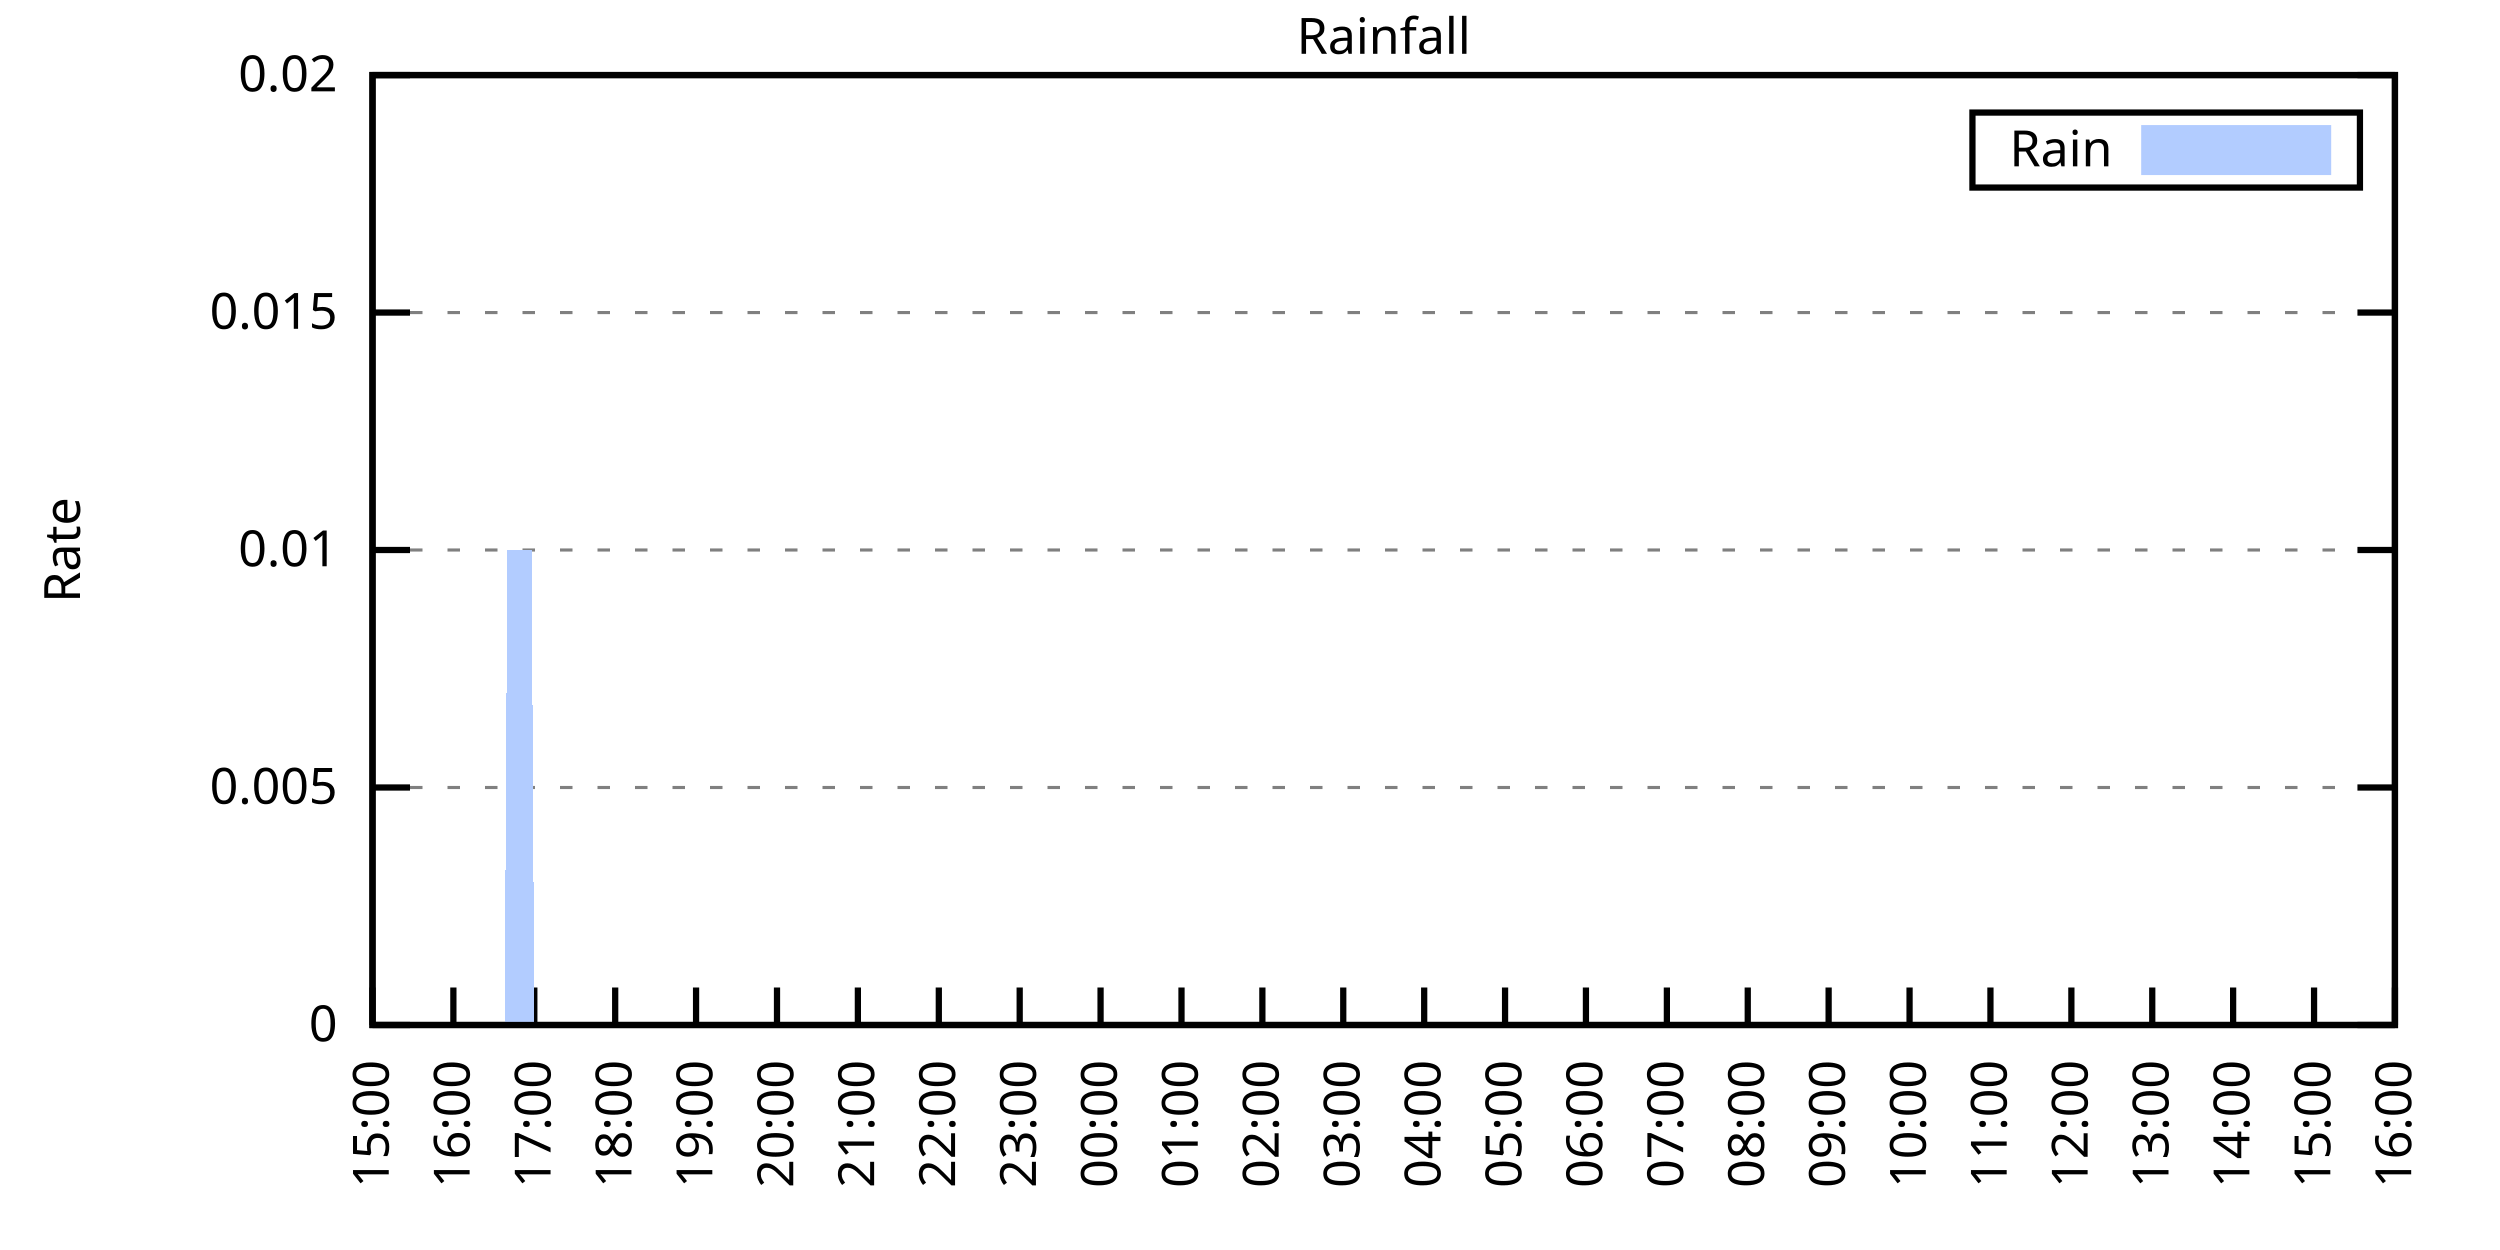
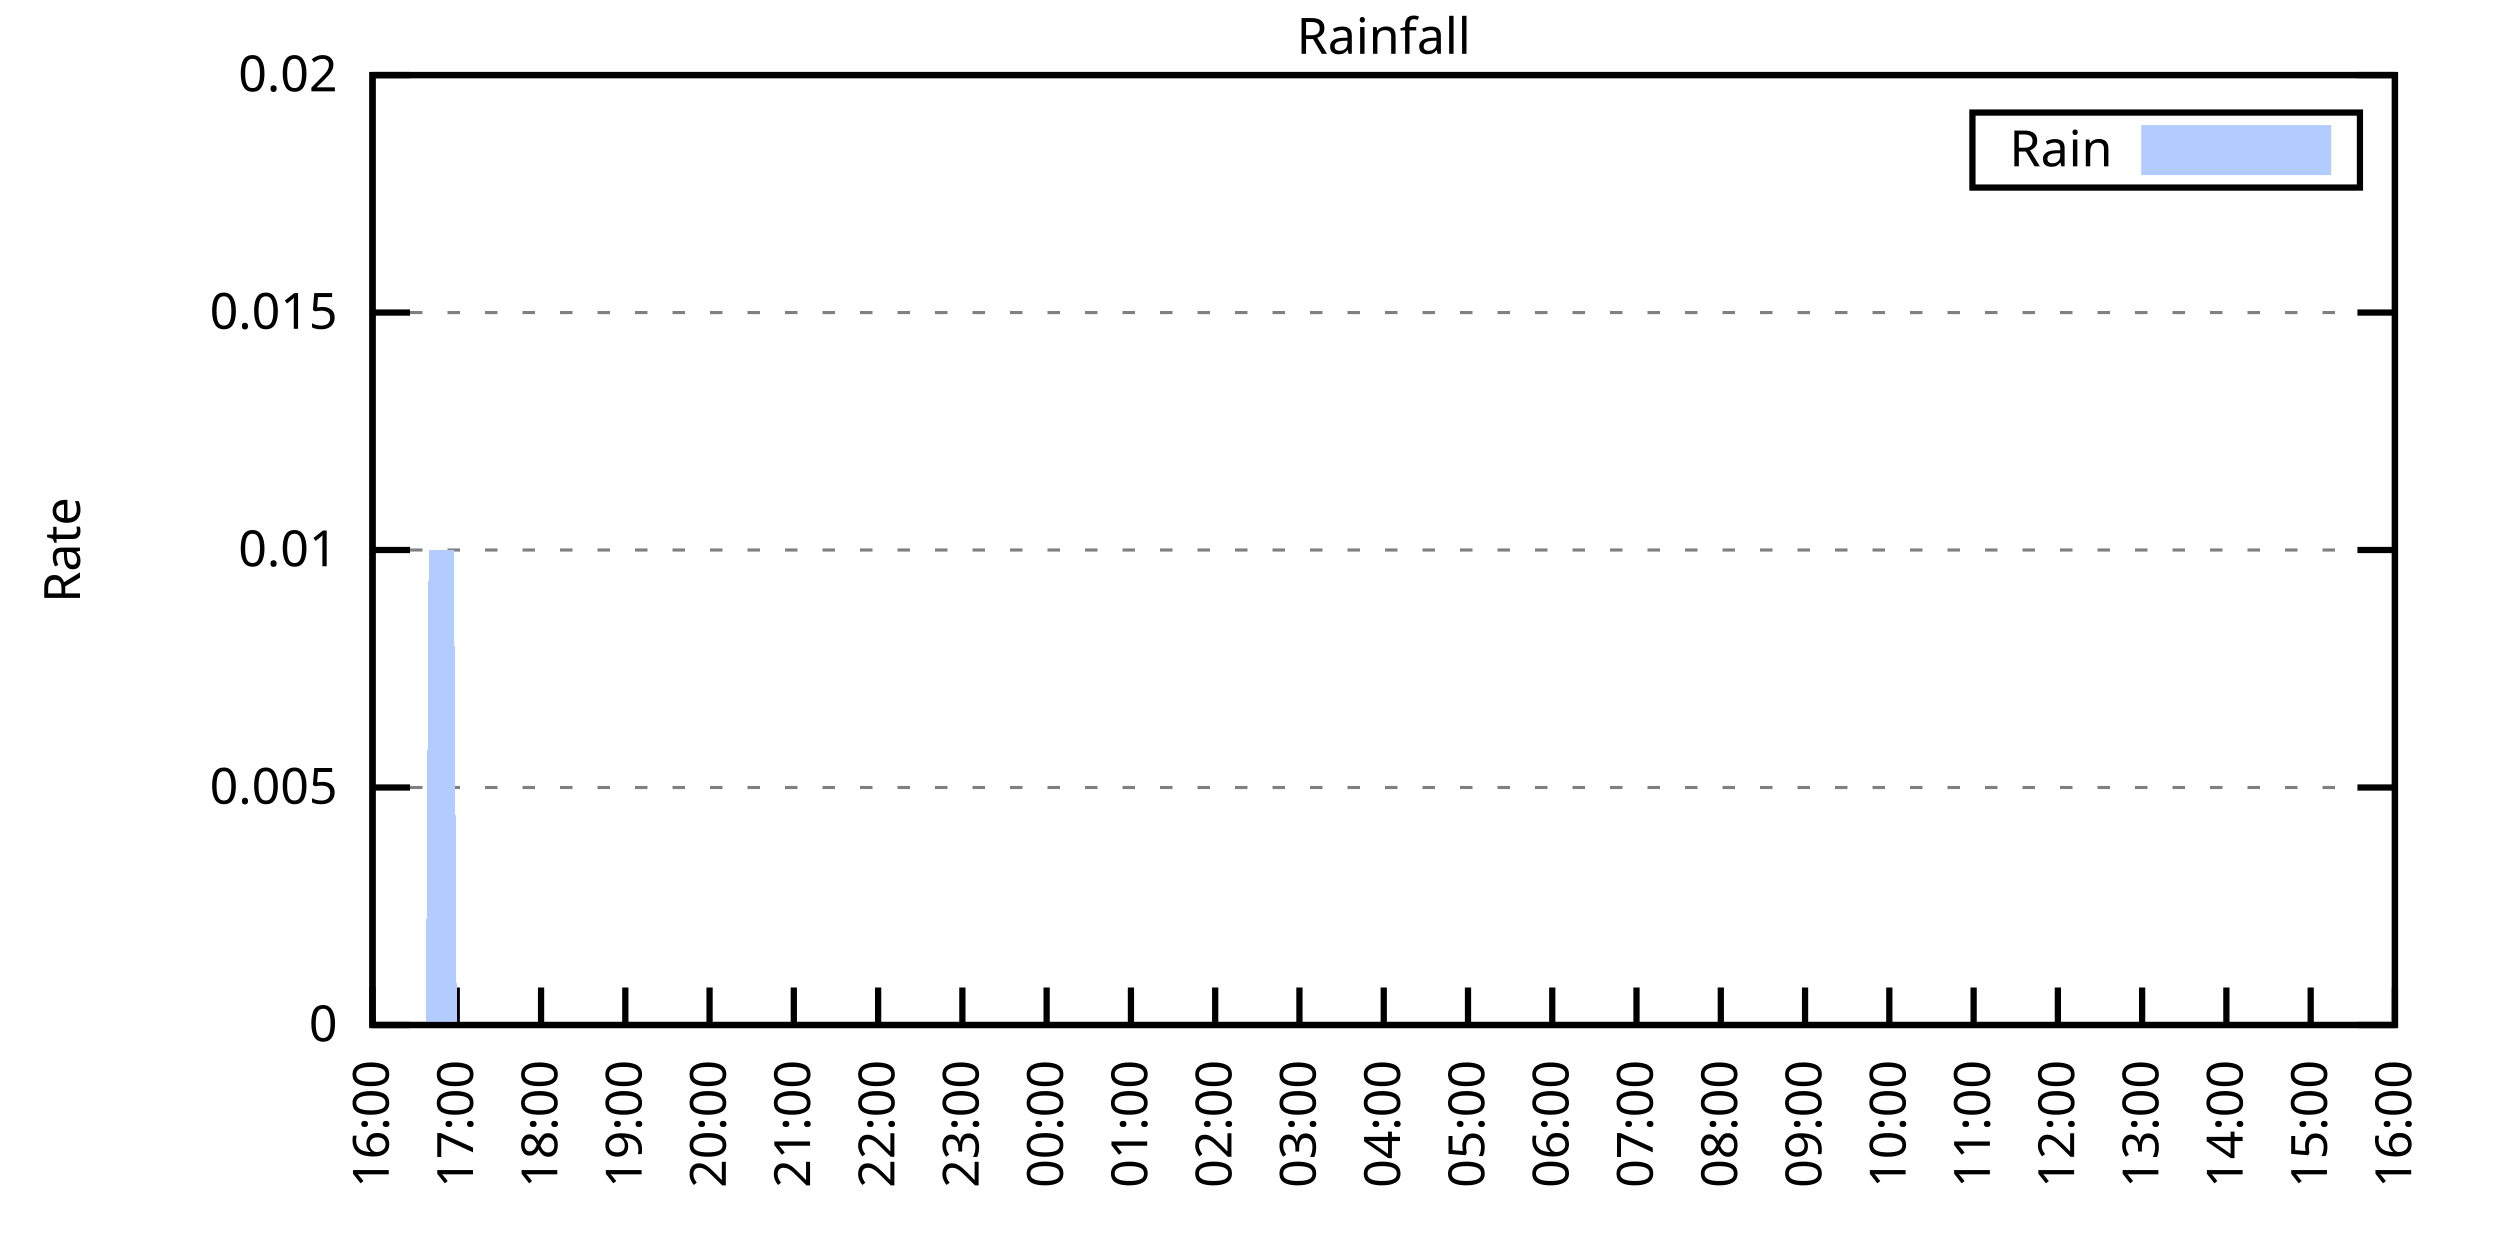
<svg xmlns="http://www.w3.org/2000/svg" xmlns:xlink="http://www.w3.org/1999/xlink" width="400" height="200" viewBox="0 0 400 200">
  <g id="gnuplot_canvas">
    <rect x="0" y="0" width="400" height="200" fill="none" />
    <defs>
      <circle id="gpDot" r="0.5" stroke-width="0.5" stroke="currentColor" />
      <path id="gpPt0" stroke-width="0.333" stroke="currentColor" d="M-1,0 h2 M0,-1 v2" />
      <path id="gpPt1" stroke-width="0.333" stroke="currentColor" d="M-1,-1 L1,1 M1,-1 L-1,1" />
      <path id="gpPt2" stroke-width="0.333" stroke="currentColor" d="M-1,0 L1,0 M0,-1 L0,1 M-1,-1 L1,1 M-1,1 L1,-1" />
      <rect id="gpPt3" stroke-width="0.333" stroke="currentColor" x="-1" y="-1" width="2" height="2" />
      <rect id="gpPt4" stroke-width="0.333" stroke="currentColor" fill="currentColor" x="-1" y="-1" width="2" height="2" />
      <circle id="gpPt5" stroke-width="0.333" stroke="currentColor" cx="0" cy="0" r="1" />
      <use xlink:href="#gpPt5" id="gpPt6" fill="currentColor" stroke="none" />
      <path id="gpPt7" stroke-width="0.333" stroke="currentColor" d="M0,-1.33 L-1.33,0.67 L1.33,0.67 z" />
      <use xlink:href="#gpPt7" id="gpPt8" fill="currentColor" stroke="none" />
      <use xlink:href="#gpPt7" id="gpPt9" stroke="currentColor" transform="rotate(180)" />
      <use xlink:href="#gpPt9" id="gpPt10" fill="currentColor" stroke="none" />
      <use xlink:href="#gpPt3" id="gpPt11" stroke="currentColor" transform="rotate(45)" />
      <use xlink:href="#gpPt11" id="gpPt12" fill="currentColor" stroke="none" />
      <path id="gpPt13" stroke-width="0.333" stroke="currentColor" d="M0,1.330 L1.265,0.411 L0.782,-1.067 L-0.782,-1.076 L-1.265,0.411 z" />
      <use xlink:href="#gpPt13" id="gpPt14" fill="currentColor" stroke="none" />
      <filter id="textbox" filterUnits="objectBoundingBox" x="0" y="0" height="1" width="1">
        <feFlood flood-color="white" flood-opacity="1" result="bgnd" />
        <feComposite in="SourceGraphic" in2="bgnd" operator="atop" />
      </filter>
      <filter id="greybox" filterUnits="objectBoundingBox" x="0" y="0" height="1" width="1">
        <feFlood flood-color="lightgrey" flood-opacity="1" result="grey" />
        <feComposite in="SourceGraphic" in2="grey" operator="atop" />
      </filter>
    </defs>
    <g fill="none" color="white" stroke="currentColor" stroke-width="1.00" stroke-linecap="butt" stroke-linejoin="miter">
</g>
    <g fill="none" color="black" stroke="currentColor" stroke-width="1.00" stroke-linecap="butt" stroke-linejoin="miter">
      <g stroke="none" shape-rendering="crispEdges">
        <polygon fill="rgb(255, 255, 255)" points="59.60,164.00 383.18,164.00 383.18,12.02 59.60,12.02 " />
      </g>
    </g>
    <g fill="none" color="black" stroke="currentColor" stroke-width="1.00" stroke-linecap="butt" stroke-linejoin="miter">
</g>
    <g fill="none" color="black" stroke="black" stroke-width="0.50" stroke-linecap="butt" stroke-linejoin="miter">
</g>
    <g fill="none" color="gray" stroke="currentColor" stroke-width="0.50" stroke-linecap="butt" stroke-linejoin="miter">
      <path stroke="gray" stroke-dasharray="2,4" class="gridline" d="M59.60,164.00 L383.19,164.00  " />
    </g>
    <g fill="none" color="gray" stroke="gray" stroke-width="1.00" stroke-linecap="butt" stroke-linejoin="miter">
</g>
    <g fill="none" color="black" stroke="currentColor" stroke-width="1.00" stroke-linecap="butt" stroke-linejoin="miter">
      <path stroke="black" d="M59.60,164.00 L65.60,164.00 M383.19,164.00 L377.19,164.00  " />
      <g transform="translate(54.00,166.60)" stroke="none" fill="black" font-family="Sans" font-size="8.00" text-anchor="end">
        <text>
          <tspan font-family="Sans"> 0</tspan>
        </text>
      </g>
    </g>
    <g fill="none" color="black" stroke="currentColor" stroke-width="1.00" stroke-linecap="butt" stroke-linejoin="miter">
</g>
    <g fill="none" color="black" stroke="black" stroke-width="0.50" stroke-linecap="butt" stroke-linejoin="miter">
</g>
    <g fill="none" color="gray" stroke="currentColor" stroke-width="0.50" stroke-linecap="butt" stroke-linejoin="miter">
      <path stroke="gray" stroke-dasharray="2,4" class="gridline" d="M59.60,126.00 L383.19,126.00  " />
    </g>
    <g fill="none" color="gray" stroke="gray" stroke-width="1.00" stroke-linecap="butt" stroke-linejoin="miter">
</g>
    <g fill="none" color="black" stroke="currentColor" stroke-width="1.00" stroke-linecap="butt" stroke-linejoin="miter">
      <path stroke="black" d="M59.60,126.00 L65.60,126.00 M383.19,126.00 L377.19,126.00  " />
      <g transform="translate(54.00,128.60)" stroke="none" fill="black" font-family="Sans" font-size="8.00" text-anchor="end">
        <text>
          <tspan font-family="Sans"> 0.005</tspan>
        </text>
      </g>
    </g>
    <g fill="none" color="black" stroke="currentColor" stroke-width="1.00" stroke-linecap="butt" stroke-linejoin="miter">
</g>
    <g fill="none" color="black" stroke="black" stroke-width="0.50" stroke-linecap="butt" stroke-linejoin="miter">
</g>
    <g fill="none" color="gray" stroke="currentColor" stroke-width="0.50" stroke-linecap="butt" stroke-linejoin="miter">
      <path stroke="gray" stroke-dasharray="2,4" class="gridline" d="M59.60,88.00 L383.19,88.00  " />
    </g>
    <g fill="none" color="gray" stroke="gray" stroke-width="1.00" stroke-linecap="butt" stroke-linejoin="miter">
</g>
    <g fill="none" color="black" stroke="currentColor" stroke-width="1.00" stroke-linecap="butt" stroke-linejoin="miter">
      <path stroke="black" d="M59.60,88.00 L65.60,88.00 M383.19,88.00 L377.19,88.00  " />
      <g transform="translate(54.00,90.60)" stroke="none" fill="black" font-family="Sans" font-size="8.00" text-anchor="end">
        <text>
          <tspan font-family="Sans"> 0.01</tspan>
        </text>
      </g>
    </g>
    <g fill="none" color="black" stroke="currentColor" stroke-width="1.00" stroke-linecap="butt" stroke-linejoin="miter">
</g>
    <g fill="none" color="black" stroke="black" stroke-width="0.50" stroke-linecap="butt" stroke-linejoin="miter">
</g>
    <g fill="none" color="gray" stroke="currentColor" stroke-width="0.50" stroke-linecap="butt" stroke-linejoin="miter">
      <path stroke="gray" stroke-dasharray="2,4" class="gridline" d="M59.60,50.01 L383.19,50.01  " />
    </g>
    <g fill="none" color="gray" stroke="gray" stroke-width="1.00" stroke-linecap="butt" stroke-linejoin="miter">
</g>
    <g fill="none" color="black" stroke="currentColor" stroke-width="1.00" stroke-linecap="butt" stroke-linejoin="miter">
      <path stroke="black" d="M59.60,50.01 L65.60,50.01 M383.19,50.01 L377.19,50.01  " />
      <g transform="translate(54.00,52.61)" stroke="none" fill="black" font-family="Sans" font-size="8.00" text-anchor="end">
        <text>
          <tspan font-family="Sans"> 0.015</tspan>
        </text>
      </g>
    </g>
    <g fill="none" color="black" stroke="currentColor" stroke-width="1.00" stroke-linecap="butt" stroke-linejoin="miter">
</g>
    <g fill="none" color="black" stroke="black" stroke-width="0.50" stroke-linecap="butt" stroke-linejoin="miter">
</g>
    <g fill="none" color="gray" stroke="currentColor" stroke-width="0.50" stroke-linecap="butt" stroke-linejoin="miter">
      <path stroke="gray" stroke-dasharray="2,4" class="gridline" d="M59.60,12.01 L383.19,12.01  " />
    </g>
    <g fill="none" color="gray" stroke="gray" stroke-width="1.00" stroke-linecap="butt" stroke-linejoin="miter">
</g>
    <g fill="none" color="black" stroke="currentColor" stroke-width="1.00" stroke-linecap="butt" stroke-linejoin="miter">
      <path stroke="black" d="M59.60,12.01 L65.60,12.01 M383.19,12.01 L377.19,12.01  " />
      <g transform="translate(54.00,14.61)" stroke="none" fill="black" font-family="Sans" font-size="8.00" text-anchor="end">
        <text>
          <tspan font-family="Sans"> 0.02</tspan>
        </text>
      </g>
    </g>
    <g fill="none" color="black" stroke="currentColor" stroke-width="1.00" stroke-linecap="butt" stroke-linejoin="miter">
      <path stroke="black" d="M59.60,164.00 L59.60,158.00  " />
      <g transform="translate(62.20,169.60) rotate(270.00)" stroke="none" fill="black" font-family="Sans" font-size="8.00" text-anchor="end">
        <text>
-           <tspan font-family="Sans">15:00</tspan>
-         </text>
-       </g>
-     </g>
-     <g fill="none" color="black" stroke="currentColor" stroke-width="1.00" stroke-linecap="butt" stroke-linejoin="miter">
-       <path stroke="black" d="M72.54,164.00 L72.54,158.00  " />
-       <g transform="translate(75.14,169.60) rotate(270.00)" stroke="none" fill="black" font-family="Sans" font-size="8.00" text-anchor="end">
-         <text>
          <tspan font-family="Sans">16:00</tspan>
        </text>
      </g>
    </g>
    <g fill="none" color="black" stroke="currentColor" stroke-width="1.00" stroke-linecap="butt" stroke-linejoin="miter">
-       <path stroke="black" d="M85.49,164.00 L85.49,158.00  " />
-       <g transform="translate(88.09,169.60) rotate(270.00)" stroke="none" fill="black" font-family="Sans" font-size="8.00" text-anchor="end">
+       <path stroke="black" d="M73.08,164.00 L73.08,158.00  " />
+       <g transform="translate(75.68,169.60) rotate(270.00)" stroke="none" fill="black" font-family="Sans" font-size="8.00" text-anchor="end">
        <text>
          <tspan font-family="Sans">17:00</tspan>
        </text>
      </g>
    </g>
    <g fill="none" color="black" stroke="currentColor" stroke-width="1.00" stroke-linecap="butt" stroke-linejoin="miter">
-       <path stroke="black" d="M98.43,164.00 L98.43,158.00  " />
-       <g transform="translate(101.03,169.60) rotate(270.00)" stroke="none" fill="black" font-family="Sans" font-size="8.00" text-anchor="end">
+       <path stroke="black" d="M86.57,164.00 L86.57,158.00  " />
+       <g transform="translate(89.17,169.60) rotate(270.00)" stroke="none" fill="black" font-family="Sans" font-size="8.00" text-anchor="end">
        <text>
          <tspan font-family="Sans">18:00</tspan>
        </text>
      </g>
    </g>
    <g fill="none" color="black" stroke="currentColor" stroke-width="1.00" stroke-linecap="butt" stroke-linejoin="miter">
-       <path stroke="black" d="M111.37,164.00 L111.37,158.00  " />
-       <g transform="translate(113.97,169.60) rotate(270.00)" stroke="none" fill="black" font-family="Sans" font-size="8.00" text-anchor="end">
+       <path stroke="black" d="M100.05,164.00 L100.05,158.00  " />
+       <g transform="translate(102.65,169.60) rotate(270.00)" stroke="none" fill="black" font-family="Sans" font-size="8.00" text-anchor="end">
        <text>
          <tspan font-family="Sans">19:00</tspan>
        </text>
      </g>
    </g>
    <g fill="none" color="black" stroke="currentColor" stroke-width="1.00" stroke-linecap="butt" stroke-linejoin="miter">
-       <path stroke="black" d="M124.32,164.00 L124.32,158.00  " />
-       <g transform="translate(126.92,169.60) rotate(270.00)" stroke="none" fill="black" font-family="Sans" font-size="8.00" text-anchor="end">
+       <path stroke="black" d="M113.53,164.00 L113.53,158.00  " />
+       <g transform="translate(116.13,169.60) rotate(270.00)" stroke="none" fill="black" font-family="Sans" font-size="8.00" text-anchor="end">
        <text>
          <tspan font-family="Sans">20:00</tspan>
        </text>
      </g>
    </g>
    <g fill="none" color="black" stroke="currentColor" stroke-width="1.00" stroke-linecap="butt" stroke-linejoin="miter">
-       <path stroke="black" d="M137.26,164.00 L137.26,158.00  " />
-       <g transform="translate(139.86,169.60) rotate(270.00)" stroke="none" fill="black" font-family="Sans" font-size="8.00" text-anchor="end">
+       <path stroke="black" d="M127.01,164.00 L127.01,158.00  " />
+       <g transform="translate(129.61,169.60) rotate(270.00)" stroke="none" fill="black" font-family="Sans" font-size="8.00" text-anchor="end">
        <text>
          <tspan font-family="Sans">21:00</tspan>
        </text>
      </g>
    </g>
    <g fill="none" color="black" stroke="currentColor" stroke-width="1.00" stroke-linecap="butt" stroke-linejoin="miter">
-       <path stroke="black" d="M150.21,164.00 L150.21,158.00  " />
-       <g transform="translate(152.81,169.60) rotate(270.00)" stroke="none" fill="black" font-family="Sans" font-size="8.00" text-anchor="end">
+       <path stroke="black" d="M140.50,164.00 L140.50,158.00  " />
+       <g transform="translate(143.10,169.60) rotate(270.00)" stroke="none" fill="black" font-family="Sans" font-size="8.00" text-anchor="end">
        <text>
          <tspan font-family="Sans">22:00</tspan>
        </text>
      </g>
    </g>
    <g fill="none" color="black" stroke="currentColor" stroke-width="1.00" stroke-linecap="butt" stroke-linejoin="miter">
-       <path stroke="black" d="M163.15,164.00 L163.15,158.00  " />
-       <g transform="translate(165.75,169.60) rotate(270.00)" stroke="none" fill="black" font-family="Sans" font-size="8.00" text-anchor="end">
+       <path stroke="black" d="M153.98,164.00 L153.98,158.00  " />
+       <g transform="translate(156.58,169.60) rotate(270.00)" stroke="none" fill="black" font-family="Sans" font-size="8.00" text-anchor="end">
        <text>
          <tspan font-family="Sans">23:00</tspan>
        </text>
      </g>
    </g>
    <g fill="none" color="black" stroke="currentColor" stroke-width="1.00" stroke-linecap="butt" stroke-linejoin="miter">
-       <path stroke="black" d="M176.09,164.00 L176.09,158.00  " />
-       <g transform="translate(178.69,169.60) rotate(270.00)" stroke="none" fill="black" font-family="Sans" font-size="8.00" text-anchor="end">
+       <path stroke="black" d="M167.46,164.00 L167.46,158.00  " />
+       <g transform="translate(170.06,169.60) rotate(270.00)" stroke="none" fill="black" font-family="Sans" font-size="8.00" text-anchor="end">
        <text>
          <tspan font-family="Sans">00:00</tspan>
        </text>
      </g>
    </g>
    <g fill="none" color="black" stroke="currentColor" stroke-width="1.00" stroke-linecap="butt" stroke-linejoin="miter">
-       <path stroke="black" d="M189.04,164.00 L189.04,158.00  " />
-       <g transform="translate(191.64,169.60) rotate(270.00)" stroke="none" fill="black" font-family="Sans" font-size="8.00" text-anchor="end">
+       <path stroke="black" d="M180.95,164.00 L180.95,158.00  " />
+       <g transform="translate(183.55,169.60) rotate(270.00)" stroke="none" fill="black" font-family="Sans" font-size="8.00" text-anchor="end">
        <text>
          <tspan font-family="Sans">01:00</tspan>
        </text>
      </g>
    </g>
    <g fill="none" color="black" stroke="currentColor" stroke-width="1.00" stroke-linecap="butt" stroke-linejoin="miter">
-       <path stroke="black" d="M201.98,164.00 L201.98,158.00  " />
-       <g transform="translate(204.58,169.60) rotate(270.00)" stroke="none" fill="black" font-family="Sans" font-size="8.00" text-anchor="end">
+       <path stroke="black" d="M194.43,164.00 L194.43,158.00  " />
+       <g transform="translate(197.03,169.60) rotate(270.00)" stroke="none" fill="black" font-family="Sans" font-size="8.00" text-anchor="end">
        <text>
          <tspan font-family="Sans">02:00</tspan>
        </text>
      </g>
    </g>
    <g fill="none" color="black" stroke="currentColor" stroke-width="1.00" stroke-linecap="butt" stroke-linejoin="miter">
-       <path stroke="black" d="M214.92,164.00 L214.92,158.00  " />
-       <g transform="translate(217.52,169.60) rotate(270.00)" stroke="none" fill="black" font-family="Sans" font-size="8.00" text-anchor="end">
+       <path stroke="black" d="M207.91,164.00 L207.91,158.00  " />
+       <g transform="translate(210.51,169.60) rotate(270.00)" stroke="none" fill="black" font-family="Sans" font-size="8.00" text-anchor="end">
        <text>
          <tspan font-family="Sans">03:00</tspan>
        </text>
      </g>
    </g>
    <g fill="none" color="black" stroke="currentColor" stroke-width="1.00" stroke-linecap="butt" stroke-linejoin="miter">
-       <path stroke="black" d="M227.87,164.00 L227.87,158.00  " />
-       <g transform="translate(230.47,169.60) rotate(270.00)" stroke="none" fill="black" font-family="Sans" font-size="8.00" text-anchor="end">
+       <path stroke="black" d="M221.40,164.00 L221.40,158.00  " />
+       <g transform="translate(224.00,169.60) rotate(270.00)" stroke="none" fill="black" font-family="Sans" font-size="8.00" text-anchor="end">
        <text>
          <tspan font-family="Sans">04:00</tspan>
        </text>
      </g>
    </g>
    <g fill="none" color="black" stroke="currentColor" stroke-width="1.00" stroke-linecap="butt" stroke-linejoin="miter">
-       <path stroke="black" d="M240.81,164.00 L240.81,158.00  " />
-       <g transform="translate(243.41,169.60) rotate(270.00)" stroke="none" fill="black" font-family="Sans" font-size="8.00" text-anchor="end">
+       <path stroke="black" d="M234.88,164.00 L234.88,158.00  " />
+       <g transform="translate(237.48,169.60) rotate(270.00)" stroke="none" fill="black" font-family="Sans" font-size="8.00" text-anchor="end">
        <text>
          <tspan font-family="Sans">05:00</tspan>
        </text>
      </g>
    </g>
    <g fill="none" color="black" stroke="currentColor" stroke-width="1.00" stroke-linecap="butt" stroke-linejoin="miter">
-       <path stroke="black" d="M253.75,164.00 L253.75,158.00  " />
-       <g transform="translate(256.35,169.60) rotate(270.00)" stroke="none" fill="black" font-family="Sans" font-size="8.00" text-anchor="end">
+       <path stroke="black" d="M248.36,164.00 L248.36,158.00  " />
+       <g transform="translate(250.96,169.60) rotate(270.00)" stroke="none" fill="black" font-family="Sans" font-size="8.00" text-anchor="end">
        <text>
          <tspan font-family="Sans">06:00</tspan>
        </text>
      </g>
    </g>
    <g fill="none" color="black" stroke="currentColor" stroke-width="1.00" stroke-linecap="butt" stroke-linejoin="miter">
-       <path stroke="black" d="M266.70,164.00 L266.70,158.00  " />
-       <g transform="translate(269.30,169.60) rotate(270.00)" stroke="none" fill="black" font-family="Sans" font-size="8.00" text-anchor="end">
+       <path stroke="black" d="M261.84,164.00 L261.84,158.00  " />
+       <g transform="translate(264.44,169.60) rotate(270.00)" stroke="none" fill="black" font-family="Sans" font-size="8.00" text-anchor="end">
        <text>
          <tspan font-family="Sans">07:00</tspan>
        </text>
      </g>
    </g>
    <g fill="none" color="black" stroke="currentColor" stroke-width="1.00" stroke-linecap="butt" stroke-linejoin="miter">
-       <path stroke="black" d="M279.64,164.00 L279.64,158.00  " />
-       <g transform="translate(282.24,169.60) rotate(270.00)" stroke="none" fill="black" font-family="Sans" font-size="8.00" text-anchor="end">
+       <path stroke="black" d="M275.33,164.00 L275.33,158.00  " />
+       <g transform="translate(277.93,169.60) rotate(270.00)" stroke="none" fill="black" font-family="Sans" font-size="8.00" text-anchor="end">
        <text>
          <tspan font-family="Sans">08:00</tspan>
        </text>
      </g>
    </g>
    <g fill="none" color="black" stroke="currentColor" stroke-width="1.00" stroke-linecap="butt" stroke-linejoin="miter">
-       <path stroke="black" d="M292.58,164.00 L292.58,158.00  " />
-       <g transform="translate(295.18,169.60) rotate(270.00)" stroke="none" fill="black" font-family="Sans" font-size="8.00" text-anchor="end">
+       <path stroke="black" d="M288.81,164.00 L288.81,158.00  " />
+       <g transform="translate(291.41,169.60) rotate(270.00)" stroke="none" fill="black" font-family="Sans" font-size="8.00" text-anchor="end">
        <text>
          <tspan font-family="Sans">09:00</tspan>
        </text>
      </g>
    </g>
    <g fill="none" color="black" stroke="currentColor" stroke-width="1.00" stroke-linecap="butt" stroke-linejoin="miter">
-       <path stroke="black" d="M305.53,164.00 L305.53,158.00  " />
-       <g transform="translate(308.13,169.60) rotate(270.00)" stroke="none" fill="black" font-family="Sans" font-size="8.00" text-anchor="end">
+       <path stroke="black" d="M302.29,164.00 L302.29,158.00  " />
+       <g transform="translate(304.89,169.60) rotate(270.00)" stroke="none" fill="black" font-family="Sans" font-size="8.00" text-anchor="end">
        <text>
          <tspan font-family="Sans">10:00</tspan>
        </text>
      </g>
    </g>
    <g fill="none" color="black" stroke="currentColor" stroke-width="1.00" stroke-linecap="butt" stroke-linejoin="miter">
-       <path stroke="black" d="M318.47,164.00 L318.47,158.00  " />
-       <g transform="translate(321.07,169.60) rotate(270.00)" stroke="none" fill="black" font-family="Sans" font-size="8.00" text-anchor="end">
+       <path stroke="black" d="M315.78,164.00 L315.78,158.00  " />
+       <g transform="translate(318.38,169.60) rotate(270.00)" stroke="none" fill="black" font-family="Sans" font-size="8.00" text-anchor="end">
        <text>
          <tspan font-family="Sans">11:00</tspan>
        </text>
      </g>
    </g>
    <g fill="none" color="black" stroke="currentColor" stroke-width="1.00" stroke-linecap="butt" stroke-linejoin="miter">
-       <path stroke="black" d="M331.42,164.00 L331.42,158.00  " />
-       <g transform="translate(334.02,169.60) rotate(270.00)" stroke="none" fill="black" font-family="Sans" font-size="8.00" text-anchor="end">
+       <path stroke="black" d="M329.26,164.00 L329.26,158.00  " />
+       <g transform="translate(331.86,169.60) rotate(270.00)" stroke="none" fill="black" font-family="Sans" font-size="8.00" text-anchor="end">
        <text>
          <tspan font-family="Sans">12:00</tspan>
        </text>
      </g>
    </g>
    <g fill="none" color="black" stroke="currentColor" stroke-width="1.00" stroke-linecap="butt" stroke-linejoin="miter">
-       <path stroke="black" d="M344.36,164.00 L344.36,158.00  " />
-       <g transform="translate(346.96,169.60) rotate(270.00)" stroke="none" fill="black" font-family="Sans" font-size="8.00" text-anchor="end">
+       <path stroke="black" d="M342.74,164.00 L342.74,158.00  " />
+       <g transform="translate(345.34,169.60) rotate(270.00)" stroke="none" fill="black" font-family="Sans" font-size="8.00" text-anchor="end">
        <text>
          <tspan font-family="Sans">13:00</tspan>
        </text>
      </g>
    </g>
    <g fill="none" color="black" stroke="currentColor" stroke-width="1.00" stroke-linecap="butt" stroke-linejoin="miter">
-       <path stroke="black" d="M357.30,164.00 L357.30,158.00  " />
-       <g transform="translate(359.90,169.60) rotate(270.00)" stroke="none" fill="black" font-family="Sans" font-size="8.00" text-anchor="end">
+       <path stroke="black" d="M356.22,164.00 L356.22,158.00  " />
+       <g transform="translate(358.82,169.60) rotate(270.00)" stroke="none" fill="black" font-family="Sans" font-size="8.00" text-anchor="end">
        <text>
          <tspan font-family="Sans">14:00</tspan>
        </text>
      </g>
    </g>
    <g fill="none" color="black" stroke="currentColor" stroke-width="1.00" stroke-linecap="butt" stroke-linejoin="miter">
-       <path stroke="black" d="M370.25,164.00 L370.25,158.00  " />
-       <g transform="translate(372.85,169.60) rotate(270.00)" stroke="none" fill="black" font-family="Sans" font-size="8.00" text-anchor="end">
+       <path stroke="black" d="M369.71,164.00 L369.71,158.00  " />
+       <g transform="translate(372.31,169.60) rotate(270.00)" stroke="none" fill="black" font-family="Sans" font-size="8.00" text-anchor="end">
        <text>
          <tspan font-family="Sans">15:00</tspan>
        </text>
      </g>
    </g>
    <g fill="none" color="black" stroke="currentColor" stroke-width="1.00" stroke-linecap="butt" stroke-linejoin="miter">
      <path stroke="black" d="M383.19,164.00 L383.19,158.00  " />
      <g transform="translate(385.79,169.60) rotate(270.00)" stroke="none" fill="black" font-family="Sans" font-size="8.00" text-anchor="end">
        <text>
          <tspan font-family="Sans">16:00</tspan>
        </text>
      </g>
    </g>
    <g fill="none" color="black" stroke="currentColor" stroke-width="1.00" stroke-linecap="butt" stroke-linejoin="miter">
</g>
    <g fill="none" color="black" stroke="currentColor" stroke-width="1.00" stroke-linecap="butt" stroke-linejoin="miter">
      <path stroke="black" d="M59.60,12.01 L59.60,164.00 L383.19,164.00 L383.19,12.01 L59.60,12.01 Z  " />
    </g>
    <g fill="none" color="black" stroke="currentColor" stroke-width="1.00" stroke-linecap="butt" stroke-linejoin="miter">
</g>
    <g fill="none" color="black" stroke="currentColor" stroke-width="1.00" stroke-linecap="butt" stroke-linejoin="miter">
      <path stroke="black" d="M315.59,30.01 L315.59,18.01 L377.59,18.01 L377.59,30.01 L315.59,30.01 Z  " />
    </g>
    <g id="Rainfall_plot_1">
      <g fill="none" color="white" stroke="black" stroke-width="2.00" stroke-linecap="butt" stroke-linejoin="miter">
</g>
      <g fill="none" color="black" stroke="currentColor" stroke-width="2.00" stroke-linecap="butt" stroke-linejoin="miter">
        <g transform="translate(337.99,26.61)" stroke="none" fill="black" font-family="Sans" font-size="8.00" text-anchor="end">
          <text>
            <tspan font-family="Sans">Rain</tspan>
          </text>
        </g>
      </g>
      <g fill="none" color="black" stroke="currentColor" stroke-width="2.00" stroke-linecap="butt" stroke-linejoin="miter">
        <g stroke="none" shape-rendering="crispEdges">
          <polygon fill="rgb(178, 204, 255)" points="343.59,27.01 371.99,27.01 371.99,21.01 343.59,21.01 " />
        </g>
        <path stroke="rgb(178, 204, 255)" d="M343.59,27.01 L371.99,27.01 L371.99,21.01 L343.59,21.01 L343.59,27.01 Z  " />
      </g>
      <g fill="none" color="black" stroke="currentColor" stroke-width="2.00" stroke-linecap="butt" stroke-linejoin="miter">
        <g stroke="none" shape-rendering="crispEdges">
-           <polygon fill="rgb(178, 204, 255)" points="69.52,164.00 69.95,164.00 70.39,164.00 70.82,164.00 71.25,164.00 71.68,164.00 72.11,164.00 72.54,164.00 72.98,164.00 73.41,164.00 73.84,164.00 74.27,164.00 74.70,164.00 75.13,164.00 75.56,164.00 76.00,164.00 76.43,164.00 76.86,164.00 77.29,164.00 77.72,164.00 78.15,164.00 78.58,164.00 79.02,164.00 79.45,164.00 79.88,164.00 80.31,164.00 80.74,164.00 81.17,88.00 81.60,88.00 82.04,88.00 82.47,88.00 82.90,88.00 83.33,88.00 83.76,88.00 84.19,88.00 84.62,88.00 85.06,88.00 85.49,164.00 85.92,164.00 86.35,164.00 86.78,164.00 87.21,164.00 87.64,164.00 88.08,164.00 88.51,164.00 88.94,164.00 89.37,164.00 89.80,164.00 90.23,164.00 90.66,164.00 91.10,164.00 91.53,164.00 91.96,164.00 92.39,164.00 92.82,164.00 93.25,164.00 93.68,164.00 94.12,164.00 94.55,164.00 94.98,164.00 95.41,164.00 95.84,164.00 96.27,164.00 96.70,164.00 97.14,164.00 97.57,164.00 98.00,164.00 98.43,164.00 98.86,164.00 99.29,164.00 99.73,164.00 100.16,164.00 100.59,164.00 101.02,164.00 101.45,164.00 101.88,164.00 102.31,164.00 102.75,164.00 103.18,164.00 103.61,164.00 104.04,164.00 104.47,164.00 104.90,164.00 105.33,164.00 105.77,164.00 106.20,164.00 106.63,164.00 107.06,164.00 107.49,164.00 107.92,164.00 108.35,164.00 108.79,164.00 109.22,164.00 109.65,164.00 110.08,164.00 110.51,164.00 110.94,164.00 111.37,164.00 111.81,164.00 112.24,164.00 112.67,164.00 113.10,164.00 113.53,164.00 113.96,164.00 114.39,164.00 114.83,164.00 115.26,164.00 115.69,164.00 116.12,164.00 116.55,164.00 116.98,164.00 117.41,164.00 117.85,164.00 118.28,164.00 118.71,164.00 119.14,164.00 119.57,164.00 120.00,164.00 120.43,164.00 120.87,164.00 121.30,164.00 121.73,164.00 122.16,164.00 122.59,164.00 123.02,164.00 123.46,164.00 123.89,164.00 124.32,164.00 124.75,164.00 125.18,164.00 125.61,164.00 126.04,164.00 126.48,164.00 126.91,164.00 127.34,164.00 127.77,164.00 128.20,164.00 128.63,164.00 129.06,164.00 129.50,164.00 129.93,164.00 130.36,164.00 130.79,164.00 131.22,164.00 131.65,164.00 132.08,164.00 132.52,164.00 132.95,164.00 133.38,164.00 133.81,164.00 134.24,164.00 134.67,164.00 135.10,164.00 135.54,164.00 135.97,164.00 136.40,164.00 136.83,164.00 137.26,164.00 137.69,164.00 138.12,164.00 138.56,164.00 138.99,164.00 139.42,164.00 139.85,164.00 140.28,164.00 140.71,164.00 141.14,164.00 141.58,164.00 142.01,164.00 142.44,164.00 142.87,164.00 143.30,164.00 143.73,164.00 144.16,164.00 144.60,164.00 145.03,164.00 145.46,164.00 145.89,164.00 146.32,164.00 146.75,164.00 147.19,164.00 147.62,164.00 148.05,164.00 148.48,164.00 148.91,164.00 149.34,164.00 149.77,164.00 150.21,164.00 150.64,164.00 151.07,164.00 151.50,164.00 151.93,164.00 152.36,164.00 152.79,164.00 153.23,164.00 153.66,164.00 154.09,164.00 154.52,164.00 154.95,164.00 155.38,164.00 155.81,164.00 156.25,164.00 156.68,164.00 157.11,164.00 157.54,164.00 157.97,164.00 158.40,164.00 158.83,164.00 159.27,164.00 159.70,164.00 160.13,164.00 160.56,164.00 160.99,164.00 161.42,164.00 161.85,164.00 162.29,164.00 162.72,164.00 163.15,164.00 163.58,164.00 164.01,164.00 164.44,164.00 164.87,164.00 165.31,164.00 165.74,164.00 166.17,164.00 166.60,164.00 167.03,164.00 167.46,164.00 167.89,164.00 168.33,164.00 168.76,164.00 169.19,164.00 169.62,164.00 170.05,164.00 170.48,164.00 170.91,164.00 171.35,164.00 171.78,164.00 172.21,164.00 172.64,164.00 173.07,164.00 173.50,164.00 173.94,164.00 174.37,164.00 174.80,164.00 175.23,164.00 175.66,164.00 176.09,164.00 176.52,164.00 176.96,164.00 177.39,164.00 177.82,164.00 178.25,164.00 178.68,164.00 179.11,164.00 179.54,164.00 179.98,164.00 180.41,164.00 180.84,164.00 181.27,164.00 181.70,164.00 182.13,164.00 182.56,164.00 183.00,164.00 183.43,164.00 183.86,164.00 184.29,164.00 184.72,164.00 185.15,164.00 185.58,164.00 186.02,164.00 186.45,164.00 186.88,164.00 187.31,164.00 187.74,164.00 188.17,164.00 188.60,164.00 189.04,164.00 189.47,164.00 189.90,164.00 190.33,164.00 190.76,164.00 191.19,164.00 191.62,164.00 192.06,164.00 192.49,164.00 192.92,164.00 193.35,164.00 193.78,164.00 194.21,164.00 194.64,164.00 195.08,164.00 195.51,164.00 195.94,164.00 196.37,164.00 196.80,164.00 197.23,164.00 197.67,164.00 198.10,164.00 198.53,164.00 198.96,164.00 199.39,164.00 199.82,164.00 200.25,164.00 200.69,164.00 201.12,164.00 201.55,164.00 201.98,164.00 202.41,164.00 202.84,164.00 203.27,164.00 203.71,164.00 204.14,164.00 204.57,164.00 205.00,164.00 205.43,164.00 205.86,164.00 206.29,164.00 206.73,164.00 207.16,164.00 207.59,164.00 208.02,164.00 208.45,164.00 208.88,164.00 209.31,164.00 209.75,164.00 210.18,164.00 210.61,164.00 211.04,164.00 211.47,164.00 211.90,164.00 212.33,164.00 212.77,164.00 213.20,164.00 213.63,164.00 214.06,164.00 214.49,164.00 214.92,164.00 215.35,164.00 215.79,164.00 216.22,164.00 216.65,164.00 217.08,164.00 217.51,164.00 217.94,164.00 218.37,164.00 218.81,164.00 219.24,164.00 219.67,164.00 220.10,164.00 220.53,164.00 220.96,164.00 221.40,164.00 221.83,164.00 222.26,164.00 222.69,164.00 223.12,164.00 223.55,164.00 223.98,164.00 224.42,164.00 224.85,164.00 225.28,164.00 225.71,164.00 226.14,164.00 226.57,164.00 227.00,164.00 227.44,164.00 227.87,164.00 228.30,164.00 228.73,164.00 229.16,164.00 229.59,164.00 230.02,164.00 230.46,164.00 230.89,164.00 231.32,164.00 231.75,164.00 232.18,164.00 232.61,164.00 233.04,164.00 233.48,164.00 233.91,164.00 234.34,164.00 234.77,164.00 235.20,164.00 235.63,164.00 236.06,164.00 236.50,164.00 236.93,164.00 237.36,164.00 237.79,164.00 238.22,164.00 238.65,164.00 239.08,164.00 239.52,164.00 239.95,164.00 240.38,164.00 240.81,164.00 241.24,164.00 241.67,164.00 242.10,164.00 242.54,164.00 242.97,164.00 243.40,164.00 243.83,164.00 244.26,164.00 244.69,164.00 245.12,164.00 245.56,164.00 245.99,164.00 246.42,164.00 246.85,164.00 247.28,164.00 247.71,164.00 248.15,164.00 248.58,164.00 249.01,164.00 249.44,164.00 249.87,164.00 250.30,164.00 250.73,164.00 251.17,164.00 251.60,164.00 252.03,164.00 252.46,164.00 252.89,164.00 253.32,164.00 253.75,164.00 254.19,164.00 254.62,164.00 255.05,164.00 255.48,164.00 255.91,164.00 256.34,164.00 256.77,164.00 257.21,164.00 257.64,164.00 258.07,164.00 258.50,164.00 258.93,164.00 259.36,164.00 259.79,164.00 260.23,164.00 260.66,164.00 261.09,164.00 261.52,164.00 261.95,164.00 262.38,164.00 262.81,164.00 263.25,164.00 263.68,164.00 264.11,164.00 264.54,164.00 264.97,164.00 265.40,164.00 265.83,164.00 266.27,164.00 266.70,164.00 267.13,164.00 267.56,164.00 267.99,164.00 268.42,164.00 268.85,164.00 269.29,164.00 269.72,164.00 270.15,164.00 270.58,164.00 271.01,164.00 271.44,164.00 271.88,164.00 272.31,164.00 272.74,164.00 273.17,164.00 273.60,164.00 274.03,164.00 274.46,164.00 274.90,164.00 275.33,164.00 275.76,164.00 276.19,164.00 276.62,164.00 277.05,164.00 277.48,164.00 277.92,164.00 278.35,164.00 278.78,164.00 279.21,164.00 279.64,164.00 280.07,164.00 280.50,164.00 280.94,164.00 281.37,164.00 281.80,164.00 282.23,164.00 282.66,164.00 283.09,164.00 283.52,164.00 283.96,164.00 284.39,164.00 284.82,164.00 285.25,164.00 285.68,164.00 286.11,164.00 286.54,164.00 286.98,164.00 287.41,164.00 287.84,164.00 288.27,164.00 288.70,164.00 289.13,164.00 289.56,164.00 290.00,164.00 290.43,164.00 290.86,164.00 291.29,164.00 291.72,164.00 292.15,164.00 292.58,164.00 293.02,164.00 293.45,164.00 293.88,164.00 294.31,164.00 294.74,164.00 295.17,164.00 295.60,164.00 296.04,164.00 296.47,164.00 296.90,164.00 297.33,164.00 297.76,164.00 298.19,164.00 298.63,164.00 299.06,164.00 299.49,164.00 299.92,164.00 300.35,164.00 300.78,164.00 301.21,164.00 301.65,164.00 302.08,164.00 302.51,164.00 302.94,164.00 303.37,164.00 303.80,164.00 304.23,164.00 304.67,164.00 305.10,164.00 305.53,164.00 305.96,164.00 306.39,164.00 306.82,164.00 307.25,164.00 307.69,164.00 308.12,164.00 308.55,164.00 308.98,164.00 309.41,164.00 309.84,164.00 310.27,164.00 310.71,164.00 311.14,164.00 311.57,164.00 312.00,164.00 312.43,164.00 312.86,164.00 313.29,164.00 313.73,164.00 314.16,164.00 314.59,164.00 315.02,164.00 315.45,164.00 315.88,164.00 316.31,164.00 316.75,164.00 317.18,164.00 317.61,164.00 318.04,164.00 318.47,164.00 318.90,164.00 319.33,164.00 319.77,164.00 320.20,164.00 320.63,164.00 321.06,164.00 321.49,164.00 321.92,164.00 322.36,164.00 322.79,164.00 323.22,164.00 323.65,164.00 324.08,164.00 324.51,164.00 324.94,164.00 325.38,164.00 325.81,164.00 326.24,164.00 326.67,164.00 327.10,164.00 327.53,164.00 327.96,164.00 328.40,164.00 328.83,164.00 329.26,164.00 329.69,164.00 330.12,164.00 330.55,164.00 330.98,164.00 331.42,164.00 331.85,164.00 332.28,164.00 332.71,164.00 333.14,164.00 333.57,164.00 334.00,164.00 334.44,164.00 334.87,164.00 335.30,164.00 335.73,164.00 336.16,164.00 336.59,164.00 337.02,164.00 337.46,164.00 337.89,164.00 338.32,164.00 338.75,164.00 339.18,164.00 339.61,164.00 340.04,164.00 340.48,164.00 340.91,164.00 341.34,164.00 341.77,164.00 342.20,164.00 342.63,164.00 343.06,164.00 343.50,164.00 343.93,164.00 344.36,164.00 344.79,164.00 345.22,164.00 345.65,164.00 346.09,164.00 346.52,164.00 346.95,164.00 347.38,164.00 347.81,164.00 348.24,164.00 348.67,164.00 349.11,164.00 349.54,164.00 349.97,164.00 350.40,164.00 350.83,164.00 351.26,164.00 351.69,164.00 352.13,164.00 352.56,164.00 352.99,164.00 353.42,164.00 353.85,164.00 354.28,164.00 354.71,164.00 355.15,164.00 355.58,164.00 356.01,164.00 356.44,164.00 356.87,164.00 357.30,164.00 357.73,164.00 358.17,164.00 358.60,164.00 359.03,164.00 359.46,164.00 359.89,164.00 360.32,164.00 360.75,164.00 361.19,164.00 361.62,164.00 362.05,164.00 362.48,164.00 362.91,164.00 363.34,164.00 363.77,164.00 364.21,164.00 364.64,164.00 365.07,164.00 365.50,164.00 365.93,164.00 366.36,164.00 366.79,164.00 367.23,164.00 367.66,164.00 368.09,164.00 368.52,164.00 368.95,164.00 369.38,164.00 369.81,164.00 370.25,164.00 370.68,164.00 371.11,164.00 371.54,164.00 371.97,164.00 372.40,164.00 372.84,164.00 373.27,164.00 373.70,164.00 374.13,164.00 374.56,164.00 374.99,164.00 375.42,164.00 375.86,164.00 376.29,164.00 376.72,164.00 377.15,164.00 377.58,164.00 378.01,164.00 378.44,164.00 378.88,164.00 379.31,164.00 379.74,164.00 379.74,164.00 69.52,164.00 " />
+           <polygon fill="rgb(178, 204, 255)" points="60.05,164.00 60.50,164.00 60.95,164.00 61.40,164.00 61.85,164.00 62.30,164.00 62.75,164.00 63.20,164.00 63.64,164.00 64.09,164.00 64.54,164.00 64.99,164.00 65.44,164.00 65.89,164.00 66.34,164.00 66.79,164.00 67.24,164.00 67.69,164.00 68.14,164.00 68.59,88.00 69.04,88.00 69.49,88.00 69.94,88.00 70.39,88.00 70.84,88.00 71.29,88.00 71.73,88.00 72.18,88.00 72.63,88.00 73.08,164.00 73.53,164.00 73.98,164.00 74.43,164.00 74.88,164.00 75.33,164.00 75.78,164.00 76.23,164.00 76.68,164.00 77.13,164.00 77.58,164.00 78.03,164.00 78.48,164.00 78.93,164.00 79.37,164.00 79.82,164.00 80.27,164.00 80.72,164.00 81.17,164.00 81.62,164.00 82.07,164.00 82.52,164.00 82.97,164.00 83.42,164.00 83.87,164.00 84.32,164.00 84.77,164.00 85.22,164.00 85.67,164.00 86.12,164.00 86.57,164.00 87.02,164.00 87.46,164.00 87.91,164.00 88.36,164.00 88.81,164.00 89.26,164.00 89.71,164.00 90.16,164.00 90.61,164.00 91.06,164.00 91.51,164.00 91.96,164.00 92.41,164.00 92.86,164.00 93.31,164.00 93.76,164.00 94.21,164.00 94.66,164.00 95.11,164.00 95.55,164.00 96.00,164.00 96.45,164.00 96.90,164.00 97.35,164.00 97.80,164.00 98.25,164.00 98.70,164.00 99.15,164.00 99.60,164.00 100.05,164.00 100.50,164.00 100.95,164.00 101.40,164.00 101.85,164.00 102.30,164.00 102.75,164.00 103.19,164.00 103.64,164.00 104.09,164.00 104.54,164.00 104.99,164.00 105.44,164.00 105.89,164.00 106.34,164.00 106.79,164.00 107.24,164.00 107.69,164.00 108.14,164.00 108.59,164.00 109.04,164.00 109.49,164.00 109.94,164.00 110.39,164.00 110.84,164.00 111.28,164.00 111.73,164.00 112.18,164.00 112.63,164.00 113.08,164.00 113.53,164.00 113.98,164.00 114.43,164.00 114.88,164.00 115.33,164.00 115.78,164.00 116.23,164.00 116.68,164.00 117.13,164.00 117.58,164.00 118.03,164.00 118.48,164.00 118.92,164.00 119.37,164.00 119.82,164.00 120.27,164.00 120.72,164.00 121.17,164.00 121.62,164.00 122.07,164.00 122.52,164.00 122.97,164.00 123.42,164.00 123.87,164.00 124.32,164.00 124.77,164.00 125.22,164.00 125.67,164.00 126.12,164.00 126.57,164.00 127.01,164.00 127.46,164.00 127.91,164.00 128.36,164.00 128.81,164.00 129.26,164.00 129.71,164.00 130.16,164.00 130.61,164.00 131.06,164.00 131.51,164.00 131.96,164.00 132.41,164.00 132.86,164.00 133.31,164.00 133.76,164.00 134.21,164.00 134.65,164.00 135.10,164.00 135.55,164.00 136.00,164.00 136.45,164.00 136.90,164.00 137.35,164.00 137.80,164.00 138.25,164.00 138.70,164.00 139.15,164.00 139.60,164.00 140.05,164.00 140.50,164.00 140.95,164.00 141.40,164.00 141.85,164.00 142.30,164.00 142.74,164.00 143.19,164.00 143.64,164.00 144.09,164.00 144.54,164.00 144.99,164.00 145.44,164.00 145.89,164.00 146.34,164.00 146.79,164.00 147.24,164.00 147.69,164.00 148.14,164.00 148.59,164.00 149.04,164.00 149.49,164.00 149.94,164.00 150.38,164.00 150.83,164.00 151.28,164.00 151.73,164.00 152.18,164.00 152.63,164.00 153.08,164.00 153.53,164.00 153.98,164.00 154.43,164.00 154.88,164.00 155.33,164.00 155.78,164.00 156.23,164.00 156.68,164.00 157.13,164.00 157.58,164.00 158.03,164.00 158.47,164.00 158.92,164.00 159.37,164.00 159.82,164.00 160.27,164.00 160.72,164.00 161.17,164.00 161.62,164.00 162.07,164.00 162.52,164.00 162.97,164.00 163.42,164.00 163.87,164.00 164.32,164.00 164.77,164.00 165.22,164.00 165.67,164.00 166.12,164.00 166.56,164.00 167.01,164.00 167.46,164.00 167.91,164.00 168.36,164.00 168.81,164.00 169.26,164.00 169.71,164.00 170.16,164.00 170.61,164.00 171.06,164.00 171.51,164.00 171.96,164.00 172.41,164.00 172.86,164.00 173.31,164.00 173.76,164.00 174.20,164.00 174.65,164.00 175.10,164.00 175.55,164.00 176.00,164.00 176.45,164.00 176.90,164.00 177.35,164.00 177.80,164.00 178.25,164.00 178.70,164.00 179.15,164.00 179.60,164.00 180.05,164.00 180.50,164.00 180.95,164.00 181.40,164.00 181.85,164.00 182.29,164.00 182.74,164.00 183.19,164.00 183.64,164.00 184.09,164.00 184.54,164.00 184.99,164.00 185.44,164.00 185.89,164.00 186.34,164.00 186.79,164.00 187.24,164.00 187.69,164.00 188.14,164.00 188.59,164.00 189.04,164.00 189.49,164.00 189.93,164.00 190.38,164.00 190.83,164.00 191.28,164.00 191.73,164.00 192.18,164.00 192.63,164.00 193.08,164.00 193.53,164.00 193.98,164.00 194.43,164.00 194.88,164.00 195.33,164.00 195.78,164.00 196.23,164.00 196.68,164.00 197.13,164.00 197.58,164.00 198.02,164.00 198.47,164.00 198.92,164.00 199.37,164.00 199.82,164.00 200.27,164.00 200.72,164.00 201.17,164.00 201.62,164.00 202.07,164.00 202.52,164.00 202.97,164.00 203.42,164.00 203.87,164.00 204.32,164.00 204.77,164.00 205.22,164.00 205.66,164.00 206.11,164.00 206.56,164.00 207.01,164.00 207.46,164.00 207.91,164.00 208.36,164.00 208.81,164.00 209.26,164.00 209.71,164.00 210.16,164.00 210.61,164.00 211.06,164.00 211.51,164.00 211.96,164.00 212.41,164.00 212.86,164.00 213.31,164.00 213.75,164.00 214.20,164.00 214.65,164.00 215.10,164.00 215.55,164.00 216.00,164.00 216.45,164.00 216.90,164.00 217.35,164.00 217.80,164.00 218.25,164.00 218.70,164.00 219.15,164.00 219.60,164.00 220.05,164.00 220.50,164.00 220.95,164.00 221.40,164.00 221.84,164.00 222.29,164.00 222.74,164.00 223.19,164.00 223.64,164.00 224.09,164.00 224.54,164.00 224.99,164.00 225.44,164.00 225.89,164.00 226.34,164.00 226.79,164.00 227.24,164.00 227.69,164.00 228.14,164.00 228.59,164.00 229.04,164.00 229.48,164.00 229.93,164.00 230.38,164.00 230.83,164.00 231.28,164.00 231.73,164.00 232.18,164.00 232.63,164.00 233.08,164.00 233.53,164.00 233.98,164.00 234.43,164.00 234.88,164.00 235.33,164.00 235.78,164.00 236.23,164.00 236.68,164.00 237.13,164.00 237.57,164.00 238.02,164.00 238.47,164.00 238.92,164.00 239.37,164.00 239.82,164.00 240.27,164.00 240.72,164.00 241.17,164.00 241.62,164.00 242.07,164.00 242.52,164.00 242.97,164.00 243.42,164.00 243.87,164.00 244.32,164.00 244.77,164.00 245.21,164.00 245.66,164.00 246.11,164.00 246.56,164.00 247.01,164.00 247.46,164.00 247.91,164.00 248.36,164.00 248.81,164.00 249.26,164.00 249.71,164.00 250.16,164.00 250.61,164.00 251.06,164.00 251.51,164.00 251.96,164.00 252.41,164.00 252.86,164.00 253.30,164.00 253.75,164.00 254.20,164.00 254.65,164.00 255.10,164.00 255.55,164.00 256.00,164.00 256.45,164.00 256.90,164.00 257.35,164.00 257.80,164.00 258.25,164.00 258.70,164.00 259.15,164.00 259.60,164.00 260.05,164.00 260.50,164.00 260.94,164.00 261.39,164.00 261.84,164.00 262.29,164.00 262.74,164.00 263.19,164.00 263.64,164.00 264.09,164.00 264.54,164.00 264.99,164.00 265.44,164.00 265.89,164.00 266.34,164.00 266.79,164.00 267.24,164.00 267.69,164.00 268.14,164.00 268.59,164.00 269.03,164.00 269.48,164.00 269.93,164.00 270.38,164.00 270.83,164.00 271.28,164.00 271.73,164.00 272.18,164.00 272.63,164.00 273.08,164.00 273.53,164.00 273.98,164.00 274.43,164.00 274.88,164.00 275.33,164.00 275.78,164.00 276.23,164.00 276.67,164.00 277.12,164.00 277.57,164.00 278.02,164.00 278.47,164.00 278.92,164.00 279.37,164.00 279.82,164.00 280.27,164.00 280.72,164.00 281.17,164.00 281.62,164.00 282.07,164.00 282.52,164.00 282.97,164.00 283.42,164.00 283.87,164.00 284.32,164.00 284.76,164.00 285.21,164.00 285.66,164.00 286.11,164.00 286.56,164.00 287.01,164.00 287.46,164.00 287.91,164.00 288.36,164.00 288.81,164.00 289.26,164.00 289.71,164.00 290.16,164.00 290.61,164.00 291.06,164.00 291.51,164.00 291.96,164.00 292.41,164.00 292.85,164.00 293.30,164.00 293.75,164.00 294.20,164.00 294.65,164.00 295.10,164.00 295.55,164.00 296.00,164.00 296.45,164.00 296.90,164.00 297.35,164.00 297.80,164.00 298.25,164.00 298.70,164.00 299.15,164.00 299.60,164.00 300.05,164.00 300.49,164.00 300.94,164.00 301.39,164.00 301.84,164.00 302.29,164.00 302.74,164.00 303.19,164.00 303.64,164.00 304.09,164.00 304.54,164.00 304.99,164.00 305.44,164.00 305.89,164.00 306.34,164.00 306.79,164.00 307.24,164.00 307.69,164.00 308.14,164.00 308.58,164.00 309.03,164.00 309.48,164.00 309.93,164.00 310.38,164.00 310.83,164.00 311.28,164.00 311.73,164.00 312.18,164.00 312.63,164.00 313.08,164.00 313.53,164.00 313.98,164.00 314.43,164.00 314.88,164.00 315.33,164.00 315.78,164.00 316.22,164.00 316.67,164.00 317.12,164.00 317.57,164.00 318.02,164.00 318.47,164.00 318.92,164.00 319.37,164.00 319.82,164.00 320.27,164.00 320.72,164.00 321.17,164.00 321.62,164.00 322.07,164.00 322.52,164.00 322.97,164.00 323.42,164.00 323.87,164.00 324.31,164.00 324.76,164.00 325.21,164.00 325.66,164.00 326.11,164.00 326.56,164.00 327.01,164.00 327.46,164.00 327.91,164.00 328.36,164.00 328.81,164.00 329.26,164.00 329.71,164.00 330.16,164.00 330.61,164.00 331.06,164.00 331.51,164.00 331.95,164.00 332.40,164.00 332.85,164.00 333.30,164.00 333.75,164.00 334.20,164.00 334.65,164.00 335.10,164.00 335.55,164.00 336.00,164.00 336.45,164.00 336.90,164.00 337.35,164.00 337.80,164.00 338.25,164.00 338.70,164.00 339.15,164.00 339.60,164.00 340.04,164.00 340.49,164.00 340.94,164.00 341.39,164.00 341.84,164.00 342.29,164.00 342.74,164.00 343.19,164.00 343.64,164.00 344.09,164.00 344.54,164.00 344.99,164.00 345.44,164.00 345.89,164.00 346.34,164.00 346.79,164.00 347.24,164.00 347.68,164.00 348.13,164.00 348.58,164.00 349.03,164.00 349.48,164.00 349.93,164.00 350.38,164.00 350.83,164.00 351.28,164.00 351.73,164.00 352.18,164.00 352.63,164.00 353.08,164.00 353.53,164.00 353.98,164.00 354.43,164.00 354.88,164.00 355.33,164.00 355.77,164.00 356.22,164.00 356.67,164.00 357.12,164.00 357.57,164.00 358.02,164.00 358.47,164.00 358.92,164.00 359.37,164.00 359.82,164.00 360.27,164.00 360.72,164.00 361.17,164.00 361.62,164.00 362.07,164.00 362.52,164.00 362.97,164.00 363.42,164.00 363.86,164.00 364.31,164.00 364.76,164.00 365.21,164.00 365.66,164.00 366.11,164.00 366.56,164.00 367.01,164.00 367.46,164.00 367.91,164.00 368.36,164.00 368.81,164.00 369.26,164.00 369.71,164.00 370.16,164.00 370.61,164.00 371.06,164.00 371.50,164.00 371.95,164.00 372.40,164.00 372.85,164.00 373.30,164.00 373.75,164.00 374.20,164.00 374.65,164.00 375.10,164.00 375.55,164.00 376.00,164.00 376.45,164.00 376.90,164.00 377.35,164.00 377.80,164.00 378.25,164.00 378.70,164.00 379.15,164.00 379.59,164.00 380.04,164.00 380.49,164.00 380.94,164.00 381.39,164.00 381.84,164.00 382.29,164.00 382.74,164.00 383.19,164.00 383.19,164.00 60.05,164.00 " />
        </g>
      </g>
    </g>
    <g fill="none" color="black" stroke="currentColor" stroke-width="2.00" stroke-linecap="butt" stroke-linejoin="miter">
</g>
    <g fill="none" color="black" stroke="black" stroke-width="1.00" stroke-linecap="butt" stroke-linejoin="miter">
</g>
    <g fill="none" color="black" stroke="currentColor" stroke-width="1.00" stroke-linecap="butt" stroke-linejoin="miter">
      <path stroke="black" d="M59.60,12.01 L59.60,164.00 L383.19,164.00 L383.19,12.01 L59.60,12.01 Z  " />
      <g transform="translate(12.80,88.01) rotate(270.00)" stroke="none" fill="black" font-family="Sans" font-size="8.00" text-anchor="middle">
        <text>
          <tspan font-family="Sans">Rate</tspan>
        </text>
      </g>
    </g>
    <g fill="none" color="black" stroke="currentColor" stroke-width="1.00" stroke-linecap="butt" stroke-linejoin="miter">
</g>
    <g fill="none" color="black" stroke="currentColor" stroke-width="1.00" stroke-linecap="butt" stroke-linejoin="miter">
      <g transform="translate(221.39,8.61)" stroke="none" fill="black" font-family="Sans" font-size="8.00" text-anchor="middle">
        <text>
          <tspan font-family="Sans">Rainfall</tspan>
        </text>
      </g>
    </g>
    <g fill="none" color="black" stroke="currentColor" stroke-width="1.00" stroke-linecap="butt" stroke-linejoin="miter">
</g>
  </g>
</svg>
